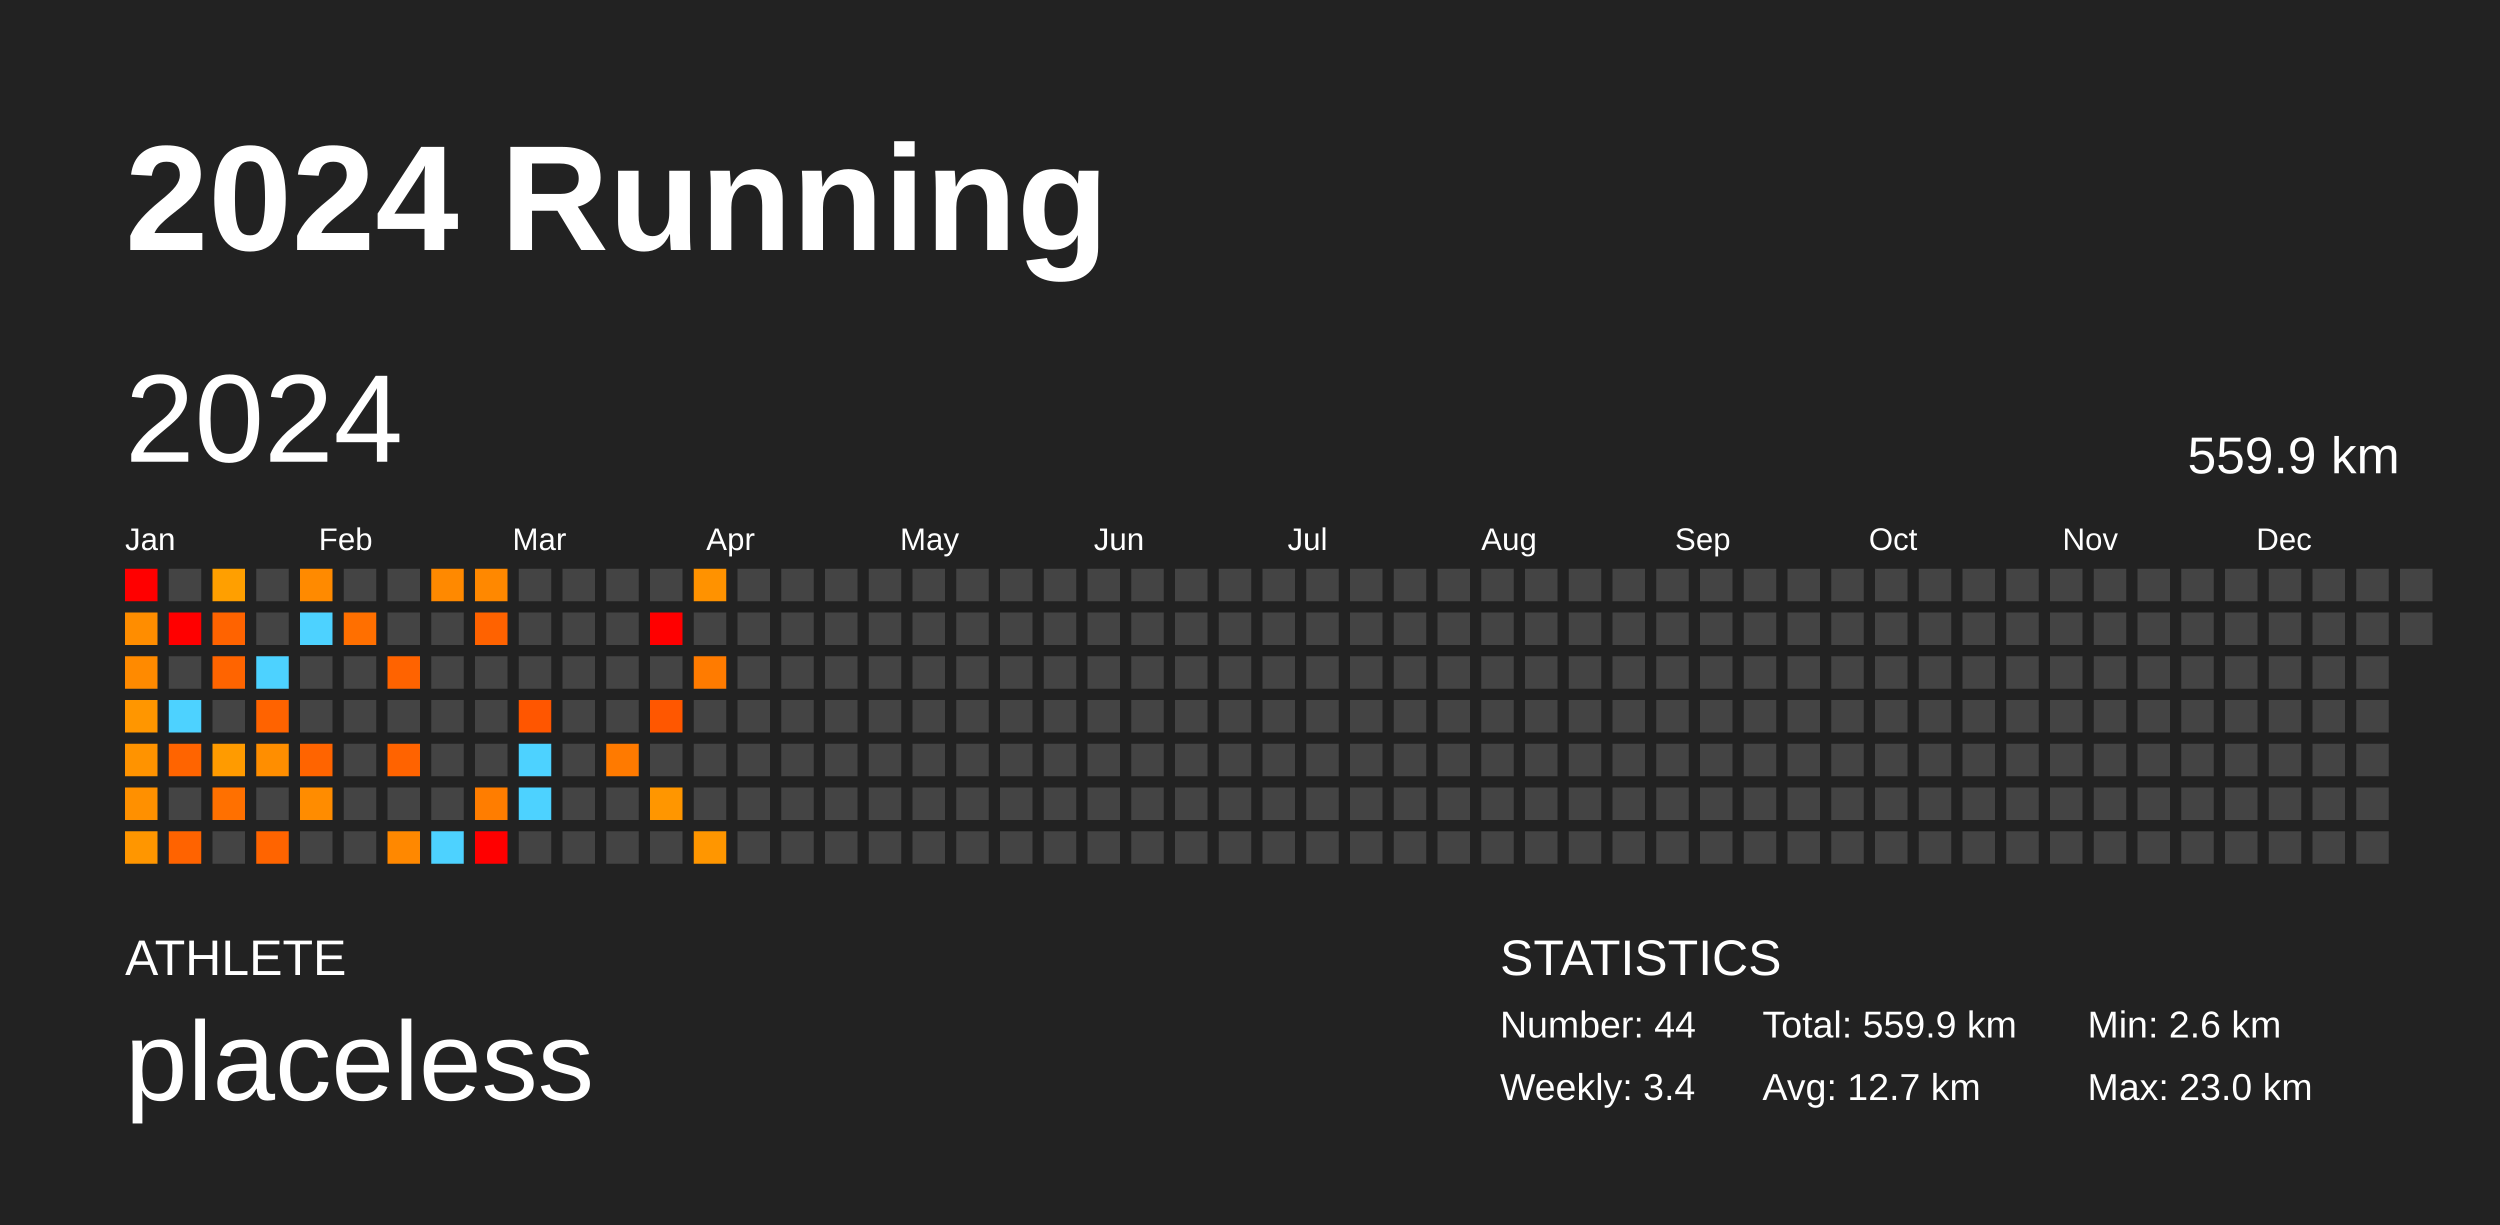
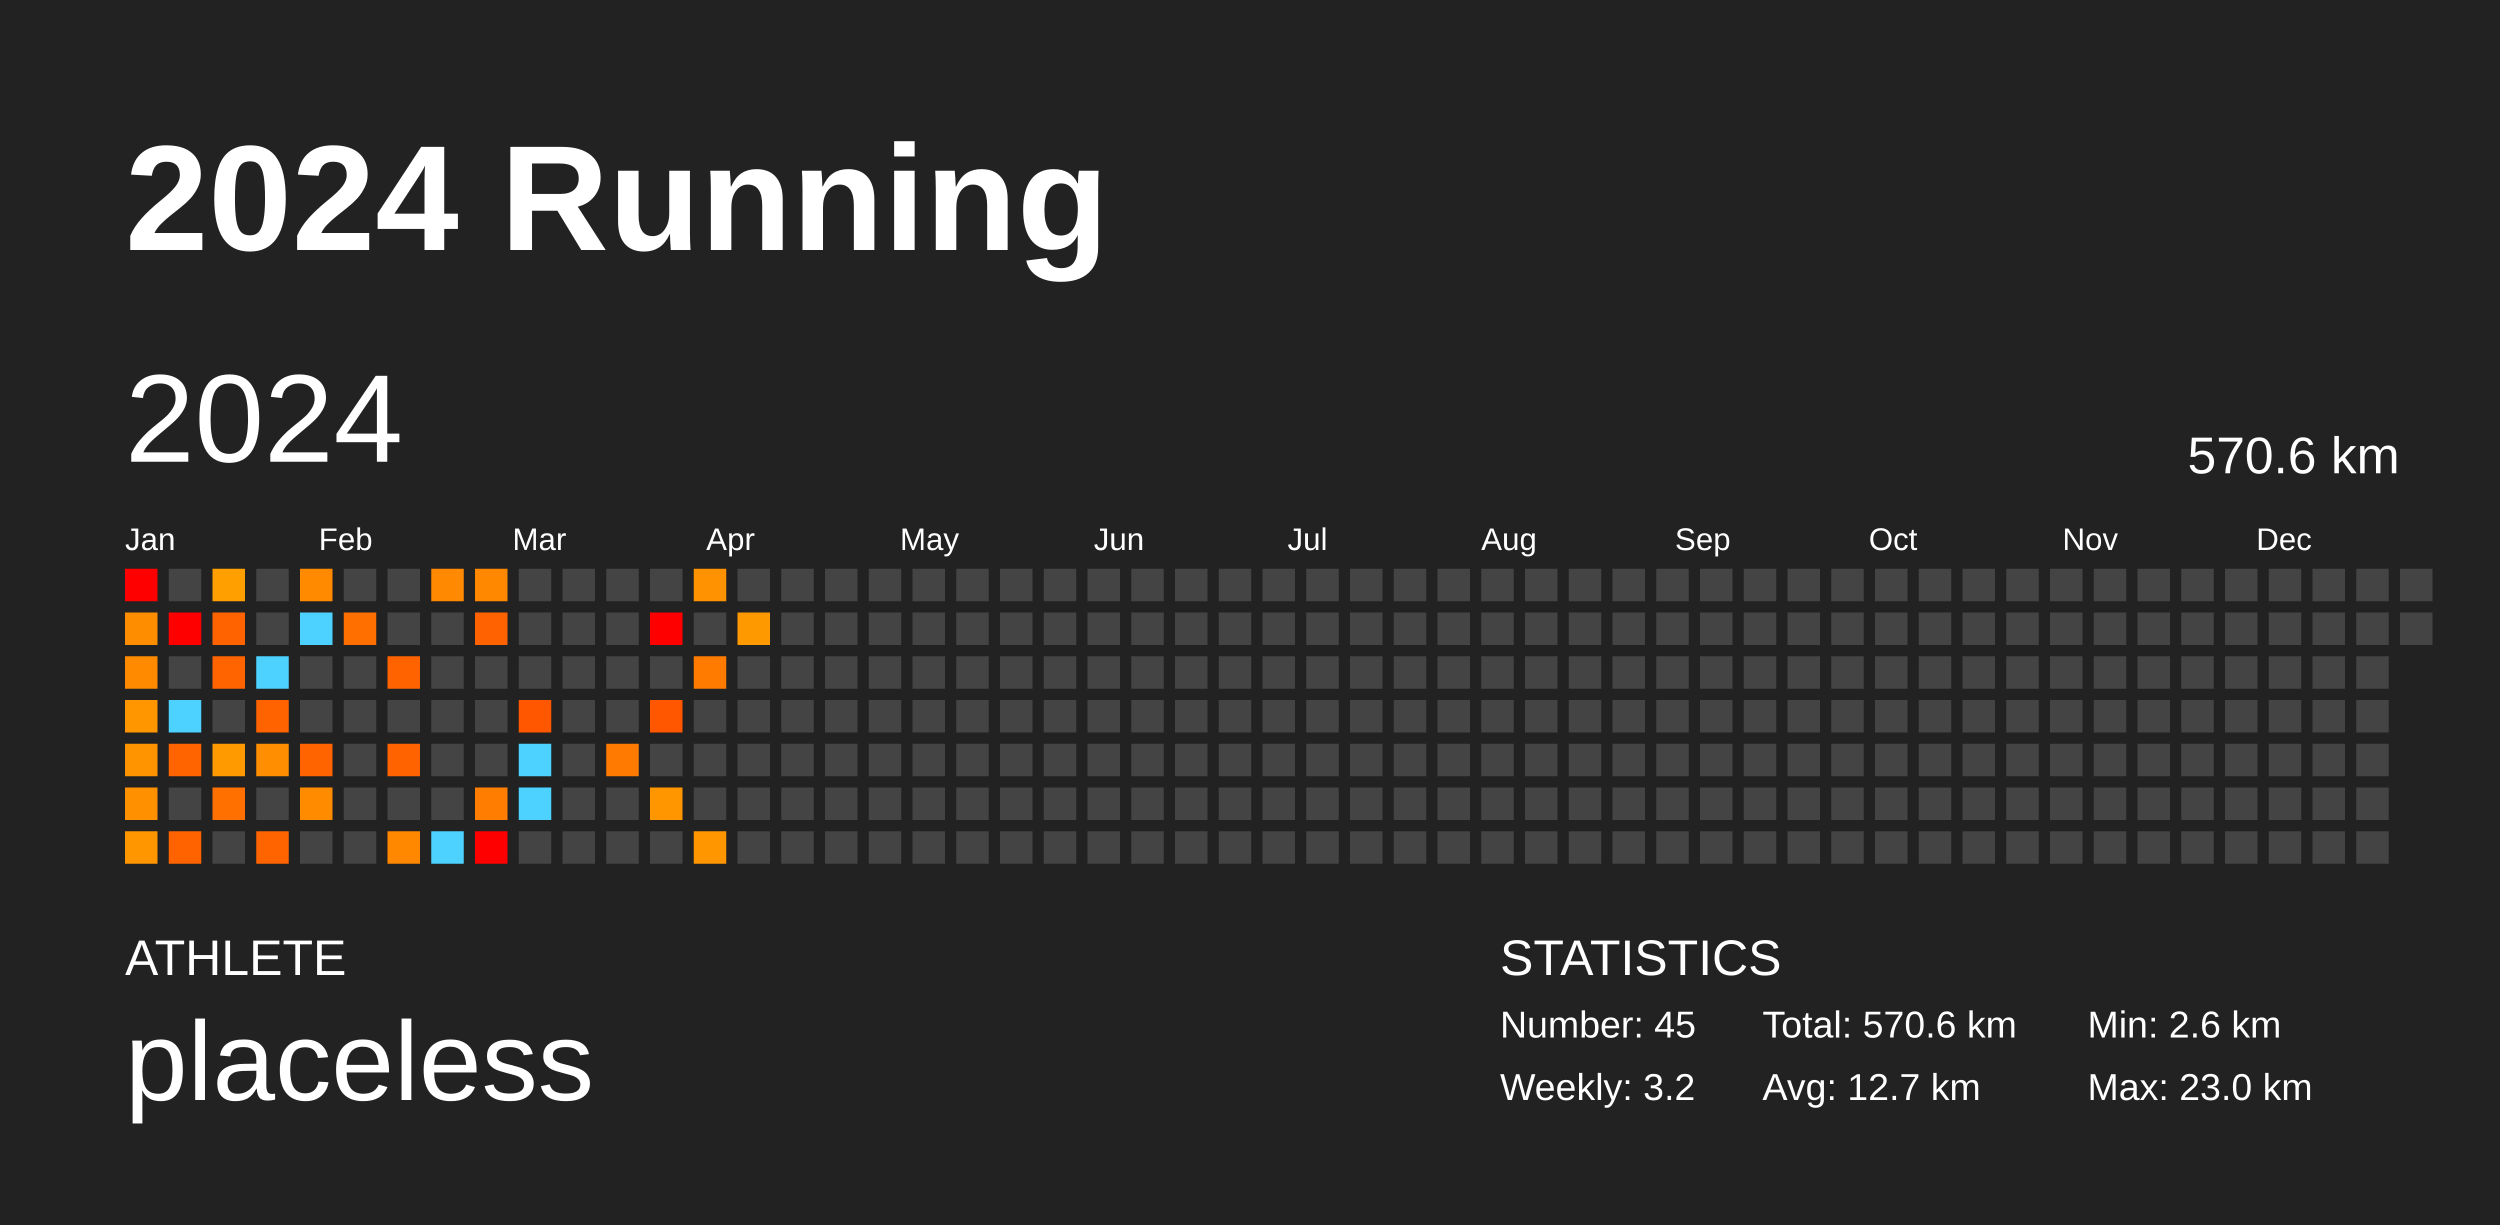
<svg xmlns="http://www.w3.org/2000/svg" baseProfile="full" height="98mm" version="1.1" viewBox="0,0,200,98" width="200mm">
  <defs />
  <rect fill="#222222" height="98" width="200" x="0" y="0" />
  <text fill="#FFFFFF" style="font-size:12px; font-family:Arial; font-weight:bold;" x="10" y="20">2024 Running</text>
  <text fill="#FFFFFF" style="font-size:4px; font-family:Arial" x="10" y="78">ATHLETE</text>
  <text fill="#FFFFFF" style="font-size:9px; font-family:Arial" x="10" y="88">placeless</text>
  <text fill="#FFFFFF" style="font-size:4px; font-family:Arial" x="120" y="78">STATISTICS</text>
-   <text fill="#FFFFFF" style="font-size:3px; font-family:Arial" x="120" y="83">Number: 44</text>
-   <text fill="#FFFFFF" style="font-size:3px; font-family:Arial" x="120" y="88">Weekly: 3.4</text>
-   <text fill="#FFFFFF" style="font-size:3px; font-family:Arial" x="141" y="83">Total: 559.9 km</text>
+   <text fill="#FFFFFF" style="font-size:3px; font-family:Arial" x="120" y="83">Number: 45</text>
+   <text fill="#FFFFFF" style="font-size:3px; font-family:Arial" x="120" y="88">Weekly: 3.2</text>
+   <text fill="#FFFFFF" style="font-size:3px; font-family:Arial" x="141" y="83">Total: 570.6 km</text>
  <text fill="#FFFFFF" style="font-size:3px; font-family:Arial" x="141" y="88">Avg: 12.7 km</text>
  <text fill="#FFFFFF" style="font-size:3px; font-family:Arial" x="167" y="83">Min: 2.6 km</text>
  <text fill="#FFFFFF" style="font-size:3px; font-family:Arial" x="167" y="88">Max: 23.0 km</text>
  <text dominant-baseline="hanging" fill="#FFFFFF" style="font-size:10.0px; font-family:Arial;" x="10" y="30">2024</text>
-   <text dominant-baseline="hanging" fill="#FFFFFF" style="font-size:4.125px; font-family:Arial;" x="175" y="35">559.9 km</text>
+   <text dominant-baseline="hanging" fill="#FFFFFF" style="font-size:4.125px; font-family:Arial;" x="175" y="35">570.6 km</text>
  <text fill="#FFFFFF" style="font-size:2.5px; font-family:Arial" x="10.0" y="44">Jan</text>
  <text fill="#FFFFFF" style="font-size:2.5px; font-family:Arial" x="25.5" y="44">Feb</text>
  <text fill="#FFFFFF" style="font-size:2.5px; font-family:Arial" x="41.0" y="44">Mar</text>
  <text fill="#FFFFFF" style="font-size:2.5px; font-family:Arial" x="56.5" y="44">Apr</text>
  <text fill="#FFFFFF" style="font-size:2.5px; font-family:Arial" x="72.0" y="44">May</text>
  <text fill="#FFFFFF" style="font-size:2.5px; font-family:Arial" x="87.5" y="44">Jun</text>
  <text fill="#FFFFFF" style="font-size:2.5px; font-family:Arial" x="103.0" y="44">Jul</text>
  <text fill="#FFFFFF" style="font-size:2.5px; font-family:Arial" x="118.5" y="44">Aug</text>
  <text fill="#FFFFFF" style="font-size:2.5px; font-family:Arial" x="134.0" y="44">Sep</text>
  <text fill="#FFFFFF" style="font-size:2.5px; font-family:Arial" x="149.5" y="44">Oct</text>
  <text fill="#FFFFFF" style="font-size:2.5px; font-family:Arial" x="165.0" y="44">Nov</text>
  <text fill="#FFFFFF" style="font-size:2.5px; font-family:Arial" x="180.5" y="44">Dec</text>
  <rect fill="red" height="2.6" width="2.6" x="10.0" y="45.5" />
  <rect fill="#ff8d00" height="2.6" width="2.6" x="10.0" y="49.0" />
  <rect fill="#ff8a00" height="2.6" width="2.6" x="10.0" y="52.5" />
  <rect fill="#ff9600" height="2.6" width="2.6" x="10.0" y="56.0" />
  <rect fill="#ff9300" height="2.6" width="2.6" x="10.0" y="59.5" />
  <rect fill="#ff9000" height="2.6" width="2.6" x="10.0" y="63.0" />
  <rect fill="#ff9600" height="2.6" width="2.6" x="10.0" y="66.5" />
  <rect fill="#444444" height="2.6" width="2.6" x="13.5" y="45.5" />
  <rect fill="red" height="2.6" width="2.6" x="13.5" y="49.0" />
  <rect fill="#444444" height="2.6" width="2.6" x="13.5" y="52.5" />
  <rect fill="#4dd2ff" height="2.6" width="2.6" x="13.5" y="56.0" />
  <rect fill="#ff6400" height="2.6" width="2.6" x="13.5" y="59.5" />
  <rect fill="#444444" height="2.6" width="2.6" x="13.5" y="63.0" />
  <rect fill="#ff6300" height="2.6" width="2.6" x="13.5" y="66.5" />
  <rect fill="#ff9f00" height="2.6" width="2.6" x="17.0" y="45.5" />
  <rect fill="#ff6300" height="2.6" width="2.6" x="17.0" y="49.0" />
  <rect fill="#ff6400" height="2.6" width="2.6" x="17.0" y="52.5" />
  <rect fill="#444444" height="2.6" width="2.6" x="17.0" y="56.0" />
  <rect fill="#ff9b00" height="2.6" width="2.6" x="17.0" y="59.5" />
  <rect fill="#ff7000" height="2.6" width="2.6" x="17.0" y="63.0" />
  <rect fill="#444444" height="2.6" width="2.6" x="17.0" y="66.5" />
  <rect fill="#444444" height="2.6" width="2.6" x="20.5" y="45.5" />
  <rect fill="#444444" height="2.6" width="2.6" x="20.5" y="49.0" />
  <rect fill="#4dd2ff" height="2.6" width="2.6" x="20.5" y="52.5" />
  <rect fill="#ff6300" height="2.6" width="2.6" x="20.5" y="56.0" />
  <rect fill="#ff8e00" height="2.6" width="2.6" x="20.5" y="59.5" />
  <rect fill="#444444" height="2.6" width="2.6" x="20.5" y="63.0" />
  <rect fill="#ff6400" height="2.6" width="2.6" x="20.5" y="66.5" />
  <rect fill="#ff8a00" height="2.6" width="2.6" x="24.0" y="45.5" />
  <rect fill="#4dd2ff" height="2.6" width="2.6" x="24.0" y="49.0" />
  <rect fill="#444444" height="2.6" width="2.6" x="24.0" y="52.5" />
  <rect fill="#444444" height="2.6" width="2.6" x="24.0" y="56.0" />
  <rect fill="#ff6400" height="2.6" width="2.6" x="24.0" y="59.5" />
  <rect fill="#ff8c00" height="2.6" width="2.6" x="24.0" y="63.0" />
  <rect fill="#444444" height="2.6" width="2.6" x="24.0" y="66.5" />
  <rect fill="#444444" height="2.6" width="2.6" x="27.5" y="45.5" />
  <rect fill="#ff6f00" height="2.6" width="2.6" x="27.5" y="49.0" />
  <rect fill="#444444" height="2.6" width="2.6" x="27.5" y="52.5" />
  <rect fill="#444444" height="2.6" width="2.6" x="27.5" y="56.0" />
  <rect fill="#444444" height="2.6" width="2.6" x="27.5" y="59.5" />
  <rect fill="#444444" height="2.6" width="2.6" x="27.5" y="63.0" />
  <rect fill="#444444" height="2.6" width="2.6" x="27.5" y="66.5" />
  <rect fill="#444444" height="2.6" width="2.6" x="31.0" y="45.5" />
  <rect fill="#444444" height="2.6" width="2.6" x="31.0" y="49.0" />
  <rect fill="#ff6300" height="2.6" width="2.6" x="31.0" y="52.5" />
  <rect fill="#444444" height="2.6" width="2.6" x="31.0" y="56.0" />
  <rect fill="#ff6300" height="2.6" width="2.6" x="31.0" y="59.5" />
  <rect fill="#444444" height="2.6" width="2.6" x="31.0" y="63.0" />
  <rect fill="#ff8800" height="2.6" width="2.6" x="31.0" y="66.5" />
  <rect fill="#ff8900" height="2.6" width="2.6" x="34.5" y="45.5" />
  <rect fill="#444444" height="2.6" width="2.6" x="34.5" y="49.0" />
  <rect fill="#444444" height="2.6" width="2.6" x="34.5" y="52.5" />
  <rect fill="#444444" height="2.6" width="2.6" x="34.5" y="56.0" />
  <rect fill="#444444" height="2.6" width="2.6" x="34.5" y="59.5" />
  <rect fill="#444444" height="2.6" width="2.6" x="34.5" y="63.0" />
  <rect fill="#4dd2ff" height="2.6" width="2.6" x="34.5" y="66.5" />
  <rect fill="#ff8800" height="2.6" width="2.6" x="38.0" y="45.5" />
  <rect fill="#ff6200" height="2.6" width="2.6" x="38.0" y="49.0" />
  <rect fill="#444444" height="2.6" width="2.6" x="38.0" y="52.5" />
  <rect fill="#444444" height="2.6" width="2.6" x="38.0" y="56.0" />
  <rect fill="#444444" height="2.6" width="2.6" x="38.0" y="59.5" />
  <rect fill="#ff7d00" height="2.6" width="2.6" x="38.0" y="63.0" />
  <rect fill="red" height="2.6" width="2.6" x="38.0" y="66.5" />
  <rect fill="#444444" height="2.6" width="2.6" x="41.5" y="45.5" />
  <rect fill="#444444" height="2.6" width="2.6" x="41.5" y="49.0" />
  <rect fill="#444444" height="2.6" width="2.6" x="41.5" y="52.5" />
  <rect fill="#ff5600" height="2.6" width="2.6" x="41.5" y="56.0" />
  <rect fill="#4dd2ff" height="2.6" width="2.6" x="41.5" y="59.5" />
  <rect fill="#4dd2ff" height="2.6" width="2.6" x="41.5" y="63.0" />
  <rect fill="#444444" height="2.6" width="2.6" x="41.5" y="66.5" />
  <rect fill="#444444" height="2.6" width="2.6" x="45.0" y="45.5" />
  <rect fill="#444444" height="2.6" width="2.6" x="45.0" y="49.0" />
  <rect fill="#444444" height="2.6" width="2.6" x="45.0" y="52.5" />
  <rect fill="#444444" height="2.6" width="2.6" x="45.0" y="56.0" />
  <rect fill="#444444" height="2.6" width="2.6" x="45.0" y="59.5" />
  <rect fill="#444444" height="2.6" width="2.6" x="45.0" y="63.0" />
  <rect fill="#444444" height="2.6" width="2.6" x="45.0" y="66.5" />
  <rect fill="#444444" height="2.6" width="2.6" x="48.5" y="45.5" />
  <rect fill="#444444" height="2.6" width="2.6" x="48.5" y="49.0" />
  <rect fill="#444444" height="2.6" width="2.6" x="48.5" y="52.5" />
  <rect fill="#444444" height="2.6" width="2.6" x="48.5" y="56.0" />
  <rect fill="#ff7a00" height="2.6" width="2.6" x="48.5" y="59.5" />
  <rect fill="#444444" height="2.6" width="2.6" x="48.5" y="63.0" />
  <rect fill="#444444" height="2.6" width="2.6" x="48.5" y="66.5" />
  <rect fill="#444444" height="2.6" width="2.6" x="52.0" y="45.5" />
  <rect fill="red" height="2.6" width="2.6" x="52.0" y="49.0" />
  <rect fill="#444444" height="2.6" width="2.6" x="52.0" y="52.5" />
  <rect fill="#ff5700" height="2.6" width="2.6" x="52.0" y="56.0" />
  <rect fill="#444444" height="2.6" width="2.6" x="52.0" y="59.5" />
  <rect fill="#ff9600" height="2.6" width="2.6" x="52.0" y="63.0" />
  <rect fill="#444444" height="2.6" width="2.6" x="52.0" y="66.5" />
  <rect fill="#ff9200" height="2.6" width="2.6" x="55.5" y="45.5" />
  <rect fill="#444444" height="2.6" width="2.6" x="55.5" y="49.0" />
  <rect fill="#ff7b00" height="2.6" width="2.6" x="55.5" y="52.5" />
  <rect fill="#444444" height="2.6" width="2.6" x="55.5" y="56.0" />
  <rect fill="#444444" height="2.6" width="2.6" x="55.5" y="59.5" />
  <rect fill="#444444" height="2.6" width="2.6" x="55.5" y="63.0" />
  <rect fill="#ff9600" height="2.6" width="2.6" x="55.5" y="66.5" />
  <rect fill="#444444" height="2.6" width="2.6" x="59.0" y="45.5" />
-   <rect fill="#444444" height="2.6" width="2.6" x="59.0" y="49.0" />
+   <rect fill="#ff9900" height="2.6" width="2.6" x="59.0" y="49.0" />
  <rect fill="#444444" height="2.6" width="2.6" x="59.0" y="52.5" />
  <rect fill="#444444" height="2.6" width="2.6" x="59.0" y="56.0" />
  <rect fill="#444444" height="2.6" width="2.6" x="59.0" y="59.5" />
  <rect fill="#444444" height="2.6" width="2.6" x="59.0" y="63.0" />
  <rect fill="#444444" height="2.6" width="2.6" x="59.0" y="66.5" />
  <rect fill="#444444" height="2.6" width="2.6" x="62.5" y="45.5" />
  <rect fill="#444444" height="2.6" width="2.6" x="62.5" y="49.0" />
  <rect fill="#444444" height="2.6" width="2.6" x="62.5" y="52.5" />
  <rect fill="#444444" height="2.6" width="2.6" x="62.5" y="56.0" />
  <rect fill="#444444" height="2.6" width="2.6" x="62.5" y="59.5" />
  <rect fill="#444444" height="2.6" width="2.6" x="62.5" y="63.0" />
  <rect fill="#444444" height="2.6" width="2.6" x="62.5" y="66.5" />
  <rect fill="#444444" height="2.6" width="2.6" x="66.0" y="45.5" />
  <rect fill="#444444" height="2.6" width="2.6" x="66.0" y="49.0" />
  <rect fill="#444444" height="2.6" width="2.6" x="66.0" y="52.5" />
  <rect fill="#444444" height="2.6" width="2.6" x="66.0" y="56.0" />
  <rect fill="#444444" height="2.6" width="2.6" x="66.0" y="59.5" />
  <rect fill="#444444" height="2.6" width="2.6" x="66.0" y="63.0" />
  <rect fill="#444444" height="2.6" width="2.6" x="66.0" y="66.5" />
  <rect fill="#444444" height="2.6" width="2.6" x="69.5" y="45.5" />
  <rect fill="#444444" height="2.6" width="2.6" x="69.5" y="49.0" />
  <rect fill="#444444" height="2.6" width="2.6" x="69.5" y="52.5" />
  <rect fill="#444444" height="2.6" width="2.6" x="69.5" y="56.0" />
  <rect fill="#444444" height="2.6" width="2.6" x="69.5" y="59.5" />
  <rect fill="#444444" height="2.6" width="2.6" x="69.5" y="63.0" />
  <rect fill="#444444" height="2.6" width="2.6" x="69.5" y="66.5" />
  <rect fill="#444444" height="2.6" width="2.6" x="73.0" y="45.5" />
  <rect fill="#444444" height="2.6" width="2.6" x="73.0" y="49.0" />
  <rect fill="#444444" height="2.6" width="2.6" x="73.0" y="52.5" />
  <rect fill="#444444" height="2.6" width="2.6" x="73.0" y="56.0" />
  <rect fill="#444444" height="2.6" width="2.6" x="73.0" y="59.5" />
  <rect fill="#444444" height="2.6" width="2.6" x="73.0" y="63.0" />
  <rect fill="#444444" height="2.6" width="2.6" x="73.0" y="66.5" />
  <rect fill="#444444" height="2.6" width="2.6" x="76.5" y="45.5" />
  <rect fill="#444444" height="2.6" width="2.6" x="76.5" y="49.0" />
  <rect fill="#444444" height="2.6" width="2.6" x="76.5" y="52.5" />
  <rect fill="#444444" height="2.6" width="2.6" x="76.5" y="56.0" />
  <rect fill="#444444" height="2.6" width="2.6" x="76.5" y="59.5" />
  <rect fill="#444444" height="2.6" width="2.6" x="76.5" y="63.0" />
  <rect fill="#444444" height="2.6" width="2.6" x="76.5" y="66.5" />
  <rect fill="#444444" height="2.6" width="2.6" x="80.0" y="45.5" />
  <rect fill="#444444" height="2.6" width="2.6" x="80.0" y="49.0" />
  <rect fill="#444444" height="2.6" width="2.6" x="80.0" y="52.5" />
  <rect fill="#444444" height="2.6" width="2.6" x="80.0" y="56.0" />
  <rect fill="#444444" height="2.6" width="2.6" x="80.0" y="59.5" />
  <rect fill="#444444" height="2.6" width="2.6" x="80.0" y="63.0" />
  <rect fill="#444444" height="2.6" width="2.6" x="80.0" y="66.5" />
  <rect fill="#444444" height="2.6" width="2.6" x="83.5" y="45.5" />
  <rect fill="#444444" height="2.6" width="2.6" x="83.5" y="49.0" />
  <rect fill="#444444" height="2.6" width="2.6" x="83.5" y="52.5" />
  <rect fill="#444444" height="2.6" width="2.6" x="83.5" y="56.0" />
  <rect fill="#444444" height="2.6" width="2.6" x="83.5" y="59.5" />
  <rect fill="#444444" height="2.6" width="2.6" x="83.5" y="63.0" />
  <rect fill="#444444" height="2.6" width="2.6" x="83.5" y="66.5" />
  <rect fill="#444444" height="2.6" width="2.6" x="87.0" y="45.5" />
  <rect fill="#444444" height="2.6" width="2.6" x="87.0" y="49.0" />
  <rect fill="#444444" height="2.6" width="2.6" x="87.0" y="52.5" />
  <rect fill="#444444" height="2.6" width="2.6" x="87.0" y="56.0" />
  <rect fill="#444444" height="2.6" width="2.6" x="87.0" y="59.5" />
  <rect fill="#444444" height="2.6" width="2.6" x="87.0" y="63.0" />
  <rect fill="#444444" height="2.6" width="2.6" x="87.0" y="66.5" />
  <rect fill="#444444" height="2.6" width="2.6" x="90.5" y="45.5" />
  <rect fill="#444444" height="2.6" width="2.6" x="90.5" y="49.0" />
  <rect fill="#444444" height="2.6" width="2.6" x="90.5" y="52.5" />
  <rect fill="#444444" height="2.6" width="2.6" x="90.5" y="56.0" />
  <rect fill="#444444" height="2.6" width="2.6" x="90.5" y="59.5" />
  <rect fill="#444444" height="2.6" width="2.6" x="90.5" y="63.0" />
  <rect fill="#444444" height="2.6" width="2.6" x="90.5" y="66.5" />
  <rect fill="#444444" height="2.6" width="2.6" x="94.0" y="45.5" />
  <rect fill="#444444" height="2.6" width="2.6" x="94.0" y="49.0" />
  <rect fill="#444444" height="2.6" width="2.6" x="94.0" y="52.5" />
  <rect fill="#444444" height="2.6" width="2.6" x="94.0" y="56.0" />
  <rect fill="#444444" height="2.6" width="2.6" x="94.0" y="59.5" />
  <rect fill="#444444" height="2.6" width="2.6" x="94.0" y="63.0" />
  <rect fill="#444444" height="2.6" width="2.6" x="94.0" y="66.5" />
  <rect fill="#444444" height="2.6" width="2.6" x="97.5" y="45.5" />
  <rect fill="#444444" height="2.6" width="2.6" x="97.5" y="49.0" />
  <rect fill="#444444" height="2.6" width="2.6" x="97.5" y="52.5" />
  <rect fill="#444444" height="2.6" width="2.6" x="97.5" y="56.0" />
  <rect fill="#444444" height="2.6" width="2.6" x="97.5" y="59.5" />
  <rect fill="#444444" height="2.6" width="2.6" x="97.5" y="63.0" />
  <rect fill="#444444" height="2.6" width="2.6" x="97.5" y="66.5" />
  <rect fill="#444444" height="2.6" width="2.6" x="101.0" y="45.5" />
  <rect fill="#444444" height="2.6" width="2.6" x="101.0" y="49.0" />
  <rect fill="#444444" height="2.6" width="2.6" x="101.0" y="52.5" />
  <rect fill="#444444" height="2.6" width="2.6" x="101.0" y="56.0" />
  <rect fill="#444444" height="2.6" width="2.6" x="101.0" y="59.5" />
  <rect fill="#444444" height="2.6" width="2.6" x="101.0" y="63.0" />
  <rect fill="#444444" height="2.6" width="2.6" x="101.0" y="66.5" />
  <rect fill="#444444" height="2.6" width="2.6" x="104.5" y="45.5" />
  <rect fill="#444444" height="2.6" width="2.6" x="104.5" y="49.0" />
  <rect fill="#444444" height="2.6" width="2.6" x="104.5" y="52.5" />
  <rect fill="#444444" height="2.6" width="2.6" x="104.5" y="56.0" />
  <rect fill="#444444" height="2.6" width="2.6" x="104.5" y="59.5" />
  <rect fill="#444444" height="2.6" width="2.6" x="104.5" y="63.0" />
  <rect fill="#444444" height="2.6" width="2.6" x="104.5" y="66.5" />
  <rect fill="#444444" height="2.6" width="2.6" x="108.0" y="45.5" />
  <rect fill="#444444" height="2.6" width="2.6" x="108.0" y="49.0" />
  <rect fill="#444444" height="2.6" width="2.6" x="108.0" y="52.5" />
  <rect fill="#444444" height="2.6" width="2.6" x="108.0" y="56.0" />
  <rect fill="#444444" height="2.6" width="2.6" x="108.0" y="59.5" />
  <rect fill="#444444" height="2.6" width="2.6" x="108.0" y="63.0" />
  <rect fill="#444444" height="2.6" width="2.6" x="108.0" y="66.5" />
  <rect fill="#444444" height="2.6" width="2.6" x="111.5" y="45.5" />
  <rect fill="#444444" height="2.6" width="2.6" x="111.5" y="49.0" />
  <rect fill="#444444" height="2.6" width="2.6" x="111.5" y="52.5" />
  <rect fill="#444444" height="2.6" width="2.6" x="111.5" y="56.0" />
  <rect fill="#444444" height="2.6" width="2.6" x="111.5" y="59.5" />
  <rect fill="#444444" height="2.6" width="2.6" x="111.5" y="63.0" />
  <rect fill="#444444" height="2.6" width="2.6" x="111.5" y="66.5" />
  <rect fill="#444444" height="2.6" width="2.6" x="115.0" y="45.5" />
  <rect fill="#444444" height="2.6" width="2.6" x="115.0" y="49.0" />
  <rect fill="#444444" height="2.6" width="2.6" x="115.0" y="52.5" />
  <rect fill="#444444" height="2.6" width="2.6" x="115.0" y="56.0" />
  <rect fill="#444444" height="2.6" width="2.6" x="115.0" y="59.5" />
  <rect fill="#444444" height="2.6" width="2.6" x="115.0" y="63.0" />
  <rect fill="#444444" height="2.6" width="2.6" x="115.0" y="66.5" />
  <rect fill="#444444" height="2.6" width="2.6" x="118.5" y="45.5" />
  <rect fill="#444444" height="2.6" width="2.6" x="118.5" y="49.0" />
  <rect fill="#444444" height="2.6" width="2.6" x="118.5" y="52.5" />
  <rect fill="#444444" height="2.6" width="2.6" x="118.5" y="56.0" />
  <rect fill="#444444" height="2.6" width="2.6" x="118.5" y="59.5" />
  <rect fill="#444444" height="2.6" width="2.6" x="118.5" y="63.0" />
  <rect fill="#444444" height="2.6" width="2.6" x="118.5" y="66.5" />
  <rect fill="#444444" height="2.6" width="2.6" x="122.0" y="45.5" />
  <rect fill="#444444" height="2.6" width="2.6" x="122.0" y="49.0" />
  <rect fill="#444444" height="2.6" width="2.6" x="122.0" y="52.5" />
  <rect fill="#444444" height="2.6" width="2.6" x="122.0" y="56.0" />
  <rect fill="#444444" height="2.6" width="2.6" x="122.0" y="59.5" />
  <rect fill="#444444" height="2.6" width="2.6" x="122.0" y="63.0" />
  <rect fill="#444444" height="2.6" width="2.6" x="122.0" y="66.5" />
  <rect fill="#444444" height="2.6" width="2.6" x="125.5" y="45.5" />
  <rect fill="#444444" height="2.6" width="2.6" x="125.5" y="49.0" />
  <rect fill="#444444" height="2.6" width="2.6" x="125.5" y="52.5" />
  <rect fill="#444444" height="2.6" width="2.6" x="125.5" y="56.0" />
  <rect fill="#444444" height="2.6" width="2.6" x="125.5" y="59.5" />
  <rect fill="#444444" height="2.6" width="2.6" x="125.5" y="63.0" />
  <rect fill="#444444" height="2.6" width="2.6" x="125.5" y="66.5" />
  <rect fill="#444444" height="2.6" width="2.6" x="129.0" y="45.5" />
  <rect fill="#444444" height="2.6" width="2.6" x="129.0" y="49.0" />
  <rect fill="#444444" height="2.6" width="2.6" x="129.0" y="52.5" />
  <rect fill="#444444" height="2.6" width="2.6" x="129.0" y="56.0" />
  <rect fill="#444444" height="2.6" width="2.6" x="129.0" y="59.5" />
  <rect fill="#444444" height="2.6" width="2.6" x="129.0" y="63.0" />
  <rect fill="#444444" height="2.6" width="2.6" x="129.0" y="66.5" />
  <rect fill="#444444" height="2.6" width="2.6" x="132.5" y="45.5" />
  <rect fill="#444444" height="2.6" width="2.6" x="132.5" y="49.0" />
  <rect fill="#444444" height="2.6" width="2.6" x="132.5" y="52.5" />
  <rect fill="#444444" height="2.6" width="2.6" x="132.5" y="56.0" />
  <rect fill="#444444" height="2.6" width="2.6" x="132.5" y="59.5" />
  <rect fill="#444444" height="2.6" width="2.6" x="132.5" y="63.0" />
  <rect fill="#444444" height="2.6" width="2.6" x="132.5" y="66.5" />
  <rect fill="#444444" height="2.6" width="2.6" x="136.0" y="45.5" />
  <rect fill="#444444" height="2.6" width="2.6" x="136.0" y="49.0" />
  <rect fill="#444444" height="2.6" width="2.6" x="136.0" y="52.5" />
  <rect fill="#444444" height="2.6" width="2.6" x="136.0" y="56.0" />
  <rect fill="#444444" height="2.6" width="2.6" x="136.0" y="59.5" />
  <rect fill="#444444" height="2.6" width="2.6" x="136.0" y="63.0" />
  <rect fill="#444444" height="2.6" width="2.6" x="136.0" y="66.5" />
  <rect fill="#444444" height="2.6" width="2.6" x="139.5" y="45.5" />
  <rect fill="#444444" height="2.6" width="2.6" x="139.5" y="49.0" />
  <rect fill="#444444" height="2.6" width="2.6" x="139.5" y="52.5" />
  <rect fill="#444444" height="2.6" width="2.6" x="139.5" y="56.0" />
  <rect fill="#444444" height="2.6" width="2.6" x="139.5" y="59.5" />
  <rect fill="#444444" height="2.6" width="2.6" x="139.5" y="63.0" />
  <rect fill="#444444" height="2.6" width="2.6" x="139.5" y="66.5" />
  <rect fill="#444444" height="2.6" width="2.6" x="143.0" y="45.5" />
  <rect fill="#444444" height="2.6" width="2.6" x="143.0" y="49.0" />
  <rect fill="#444444" height="2.6" width="2.6" x="143.0" y="52.5" />
  <rect fill="#444444" height="2.6" width="2.6" x="143.0" y="56.0" />
  <rect fill="#444444" height="2.6" width="2.6" x="143.0" y="59.5" />
  <rect fill="#444444" height="2.6" width="2.6" x="143.0" y="63.0" />
  <rect fill="#444444" height="2.6" width="2.6" x="143.0" y="66.5" />
  <rect fill="#444444" height="2.6" width="2.6" x="146.5" y="45.5" />
  <rect fill="#444444" height="2.6" width="2.6" x="146.5" y="49.0" />
  <rect fill="#444444" height="2.6" width="2.6" x="146.5" y="52.5" />
  <rect fill="#444444" height="2.6" width="2.6" x="146.5" y="56.0" />
  <rect fill="#444444" height="2.6" width="2.6" x="146.5" y="59.5" />
  <rect fill="#444444" height="2.6" width="2.6" x="146.5" y="63.0" />
  <rect fill="#444444" height="2.6" width="2.6" x="146.5" y="66.5" />
  <rect fill="#444444" height="2.6" width="2.6" x="150.0" y="45.5" />
  <rect fill="#444444" height="2.6" width="2.6" x="150.0" y="49.0" />
  <rect fill="#444444" height="2.6" width="2.6" x="150.0" y="52.5" />
  <rect fill="#444444" height="2.6" width="2.6" x="150.0" y="56.0" />
  <rect fill="#444444" height="2.6" width="2.6" x="150.0" y="59.5" />
  <rect fill="#444444" height="2.6" width="2.6" x="150.0" y="63.0" />
  <rect fill="#444444" height="2.6" width="2.6" x="150.0" y="66.5" />
  <rect fill="#444444" height="2.6" width="2.6" x="153.5" y="45.5" />
  <rect fill="#444444" height="2.6" width="2.6" x="153.5" y="49.0" />
  <rect fill="#444444" height="2.6" width="2.6" x="153.5" y="52.5" />
  <rect fill="#444444" height="2.6" width="2.6" x="153.5" y="56.0" />
  <rect fill="#444444" height="2.6" width="2.6" x="153.5" y="59.5" />
  <rect fill="#444444" height="2.6" width="2.6" x="153.5" y="63.0" />
  <rect fill="#444444" height="2.6" width="2.6" x="153.5" y="66.5" />
  <rect fill="#444444" height="2.6" width="2.6" x="157.0" y="45.5" />
  <rect fill="#444444" height="2.6" width="2.6" x="157.0" y="49.0" />
  <rect fill="#444444" height="2.6" width="2.6" x="157.0" y="52.5" />
  <rect fill="#444444" height="2.6" width="2.6" x="157.0" y="56.0" />
  <rect fill="#444444" height="2.6" width="2.6" x="157.0" y="59.5" />
  <rect fill="#444444" height="2.6" width="2.6" x="157.0" y="63.0" />
  <rect fill="#444444" height="2.6" width="2.6" x="157.0" y="66.5" />
  <rect fill="#444444" height="2.6" width="2.6" x="160.5" y="45.5" />
  <rect fill="#444444" height="2.6" width="2.6" x="160.5" y="49.0" />
  <rect fill="#444444" height="2.6" width="2.6" x="160.5" y="52.5" />
  <rect fill="#444444" height="2.6" width="2.6" x="160.5" y="56.0" />
  <rect fill="#444444" height="2.6" width="2.6" x="160.5" y="59.5" />
  <rect fill="#444444" height="2.6" width="2.6" x="160.5" y="63.0" />
  <rect fill="#444444" height="2.6" width="2.6" x="160.5" y="66.5" />
  <rect fill="#444444" height="2.6" width="2.6" x="164.0" y="45.5" />
  <rect fill="#444444" height="2.6" width="2.6" x="164.0" y="49.0" />
  <rect fill="#444444" height="2.6" width="2.6" x="164.0" y="52.5" />
  <rect fill="#444444" height="2.6" width="2.6" x="164.0" y="56.0" />
  <rect fill="#444444" height="2.6" width="2.6" x="164.0" y="59.5" />
  <rect fill="#444444" height="2.6" width="2.6" x="164.0" y="63.0" />
  <rect fill="#444444" height="2.6" width="2.6" x="164.0" y="66.5" />
  <rect fill="#444444" height="2.6" width="2.6" x="167.5" y="45.5" />
  <rect fill="#444444" height="2.6" width="2.6" x="167.5" y="49.0" />
  <rect fill="#444444" height="2.6" width="2.6" x="167.5" y="52.5" />
  <rect fill="#444444" height="2.6" width="2.6" x="167.5" y="56.0" />
  <rect fill="#444444" height="2.6" width="2.6" x="167.5" y="59.5" />
  <rect fill="#444444" height="2.6" width="2.6" x="167.5" y="63.0" />
  <rect fill="#444444" height="2.6" width="2.6" x="167.5" y="66.5" />
  <rect fill="#444444" height="2.6" width="2.6" x="171.0" y="45.5" />
  <rect fill="#444444" height="2.6" width="2.6" x="171.0" y="49.0" />
  <rect fill="#444444" height="2.6" width="2.6" x="171.0" y="52.5" />
  <rect fill="#444444" height="2.6" width="2.6" x="171.0" y="56.0" />
  <rect fill="#444444" height="2.6" width="2.6" x="171.0" y="59.5" />
  <rect fill="#444444" height="2.6" width="2.6" x="171.0" y="63.0" />
  <rect fill="#444444" height="2.6" width="2.6" x="171.0" y="66.5" />
  <rect fill="#444444" height="2.6" width="2.6" x="174.5" y="45.5" />
  <rect fill="#444444" height="2.6" width="2.6" x="174.5" y="49.0" />
  <rect fill="#444444" height="2.6" width="2.6" x="174.5" y="52.5" />
  <rect fill="#444444" height="2.6" width="2.6" x="174.5" y="56.0" />
  <rect fill="#444444" height="2.6" width="2.6" x="174.5" y="59.5" />
  <rect fill="#444444" height="2.6" width="2.6" x="174.5" y="63.0" />
  <rect fill="#444444" height="2.6" width="2.6" x="174.5" y="66.5" />
  <rect fill="#444444" height="2.6" width="2.6" x="178.0" y="45.5" />
  <rect fill="#444444" height="2.6" width="2.6" x="178.0" y="49.0" />
  <rect fill="#444444" height="2.6" width="2.6" x="178.0" y="52.5" />
  <rect fill="#444444" height="2.6" width="2.6" x="178.0" y="56.0" />
  <rect fill="#444444" height="2.6" width="2.6" x="178.0" y="59.5" />
  <rect fill="#444444" height="2.6" width="2.6" x="178.0" y="63.0" />
  <rect fill="#444444" height="2.6" width="2.6" x="178.0" y="66.5" />
  <rect fill="#444444" height="2.6" width="2.6" x="181.5" y="45.5" />
  <rect fill="#444444" height="2.6" width="2.6" x="181.5" y="49.0" />
  <rect fill="#444444" height="2.6" width="2.6" x="181.5" y="52.5" />
  <rect fill="#444444" height="2.6" width="2.6" x="181.5" y="56.0" />
  <rect fill="#444444" height="2.6" width="2.6" x="181.5" y="59.5" />
  <rect fill="#444444" height="2.6" width="2.6" x="181.5" y="63.0" />
  <rect fill="#444444" height="2.6" width="2.6" x="181.5" y="66.5" />
  <rect fill="#444444" height="2.6" width="2.6" x="185.0" y="45.5" />
  <rect fill="#444444" height="2.6" width="2.6" x="185.0" y="49.0" />
  <rect fill="#444444" height="2.6" width="2.6" x="185.0" y="52.5" />
  <rect fill="#444444" height="2.6" width="2.6" x="185.0" y="56.0" />
  <rect fill="#444444" height="2.6" width="2.6" x="185.0" y="59.5" />
  <rect fill="#444444" height="2.6" width="2.6" x="185.0" y="63.0" />
  <rect fill="#444444" height="2.6" width="2.6" x="185.0" y="66.5" />
  <rect fill="#444444" height="2.6" width="2.6" x="188.5" y="45.5" />
  <rect fill="#444444" height="2.6" width="2.6" x="188.5" y="49.0" />
  <rect fill="#444444" height="2.6" width="2.6" x="188.5" y="52.5" />
  <rect fill="#444444" height="2.6" width="2.6" x="188.5" y="56.0" />
  <rect fill="#444444" height="2.6" width="2.6" x="188.5" y="59.5" />
  <rect fill="#444444" height="2.6" width="2.6" x="188.5" y="63.0" />
  <rect fill="#444444" height="2.6" width="2.6" x="188.5" y="66.5" />
  <rect fill="#444444" height="2.6" width="2.6" x="192.0" y="45.5" />
  <rect fill="#444444" height="2.6" width="2.6" x="192.0" y="49.0" />
</svg>
